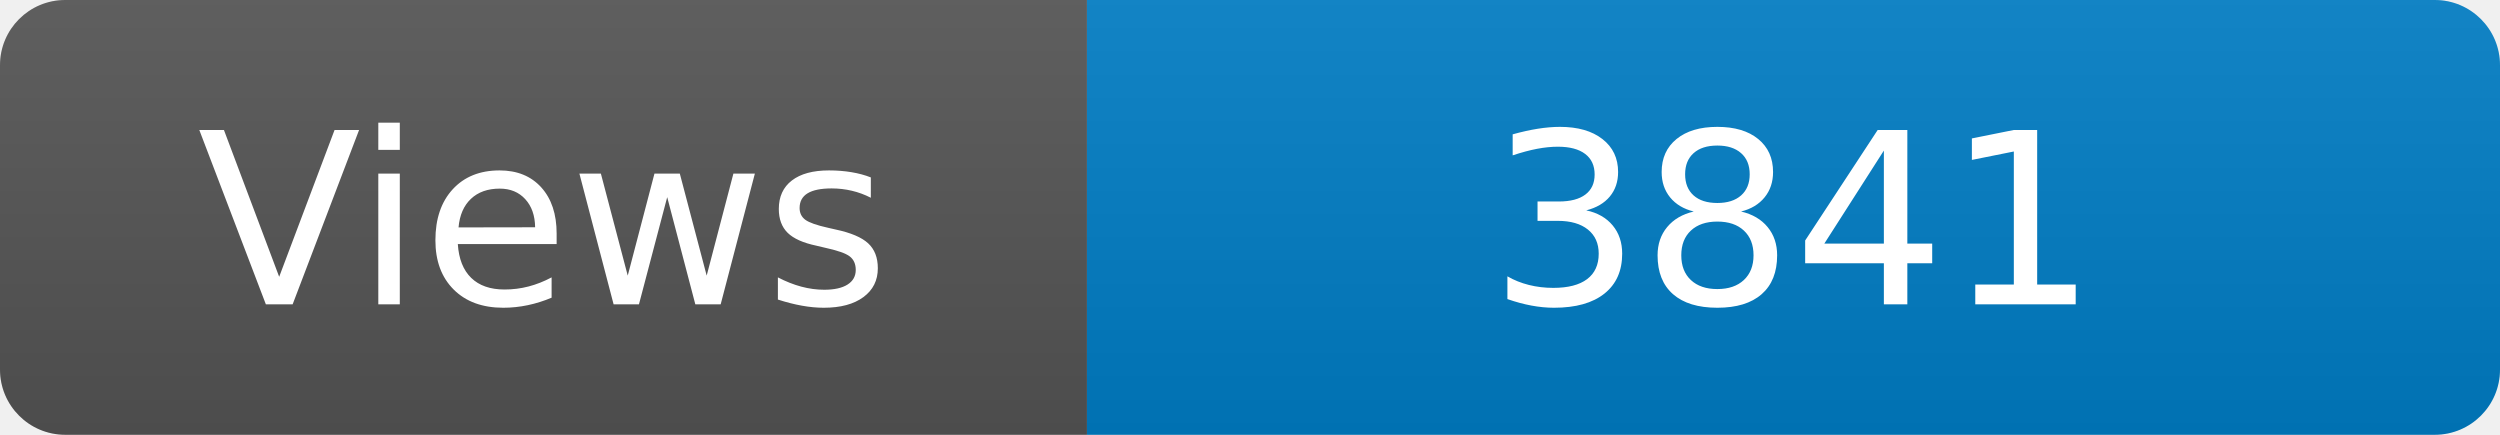
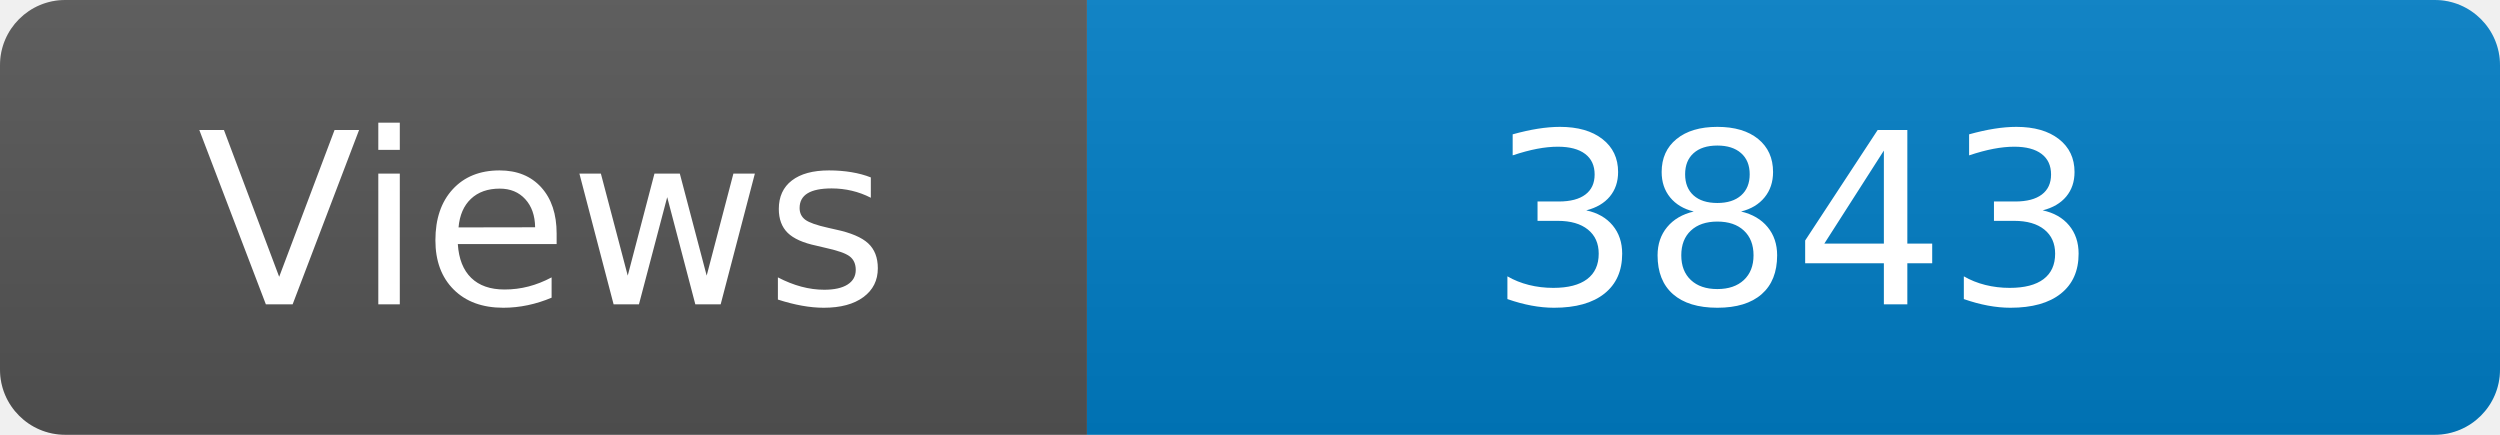
<svg xmlns="http://www.w3.org/2000/svg" width="115" height="20" role="img" aria-label="Maintained?: yes">
  <linearGradient id="s" x2="0" y2="100%">
    <stop offset="0" stop-color="#bbb" stop-opacity=".1" />
    <stop offset="1" stop-opacity=".1" />
  </linearGradient>
  <clipPath id="r">
    <rect width="115" height="20" rx="3" fill="#fff" />
  </clipPath>
  <g clip-path="url(#r)">
    <rect width="50" height="20" fill="#555" />
    <rect x="50" width="160" height="20" fill="#007ec6" />
    <rect width="115" height="20" fill="url(#s)" />
  </g>
  <g fill="#fff" text-anchor="middle" font-family="Verdana,Geneva,DejaVu Sans,sans-serif" font-size="110">
    <text x="250" y="140" transform="scale(.1)" fill="#fff">Views</text>
-     <text x="825" y="140" transform="scale(.1)" fill="#fff">3841</text>
+     <text x="825" y="140" transform="scale(.1)" fill="#fff">3843</text>
  </g>
</svg>
